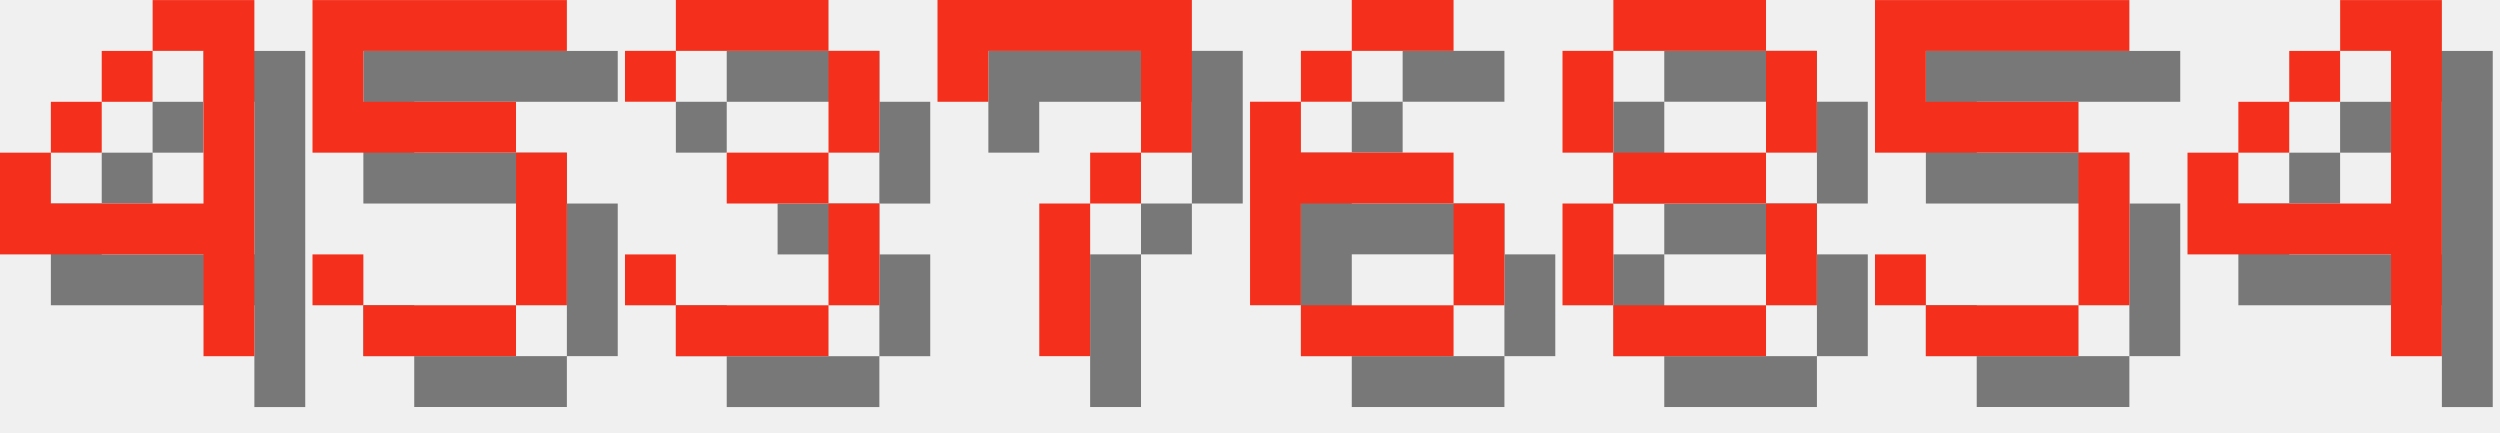
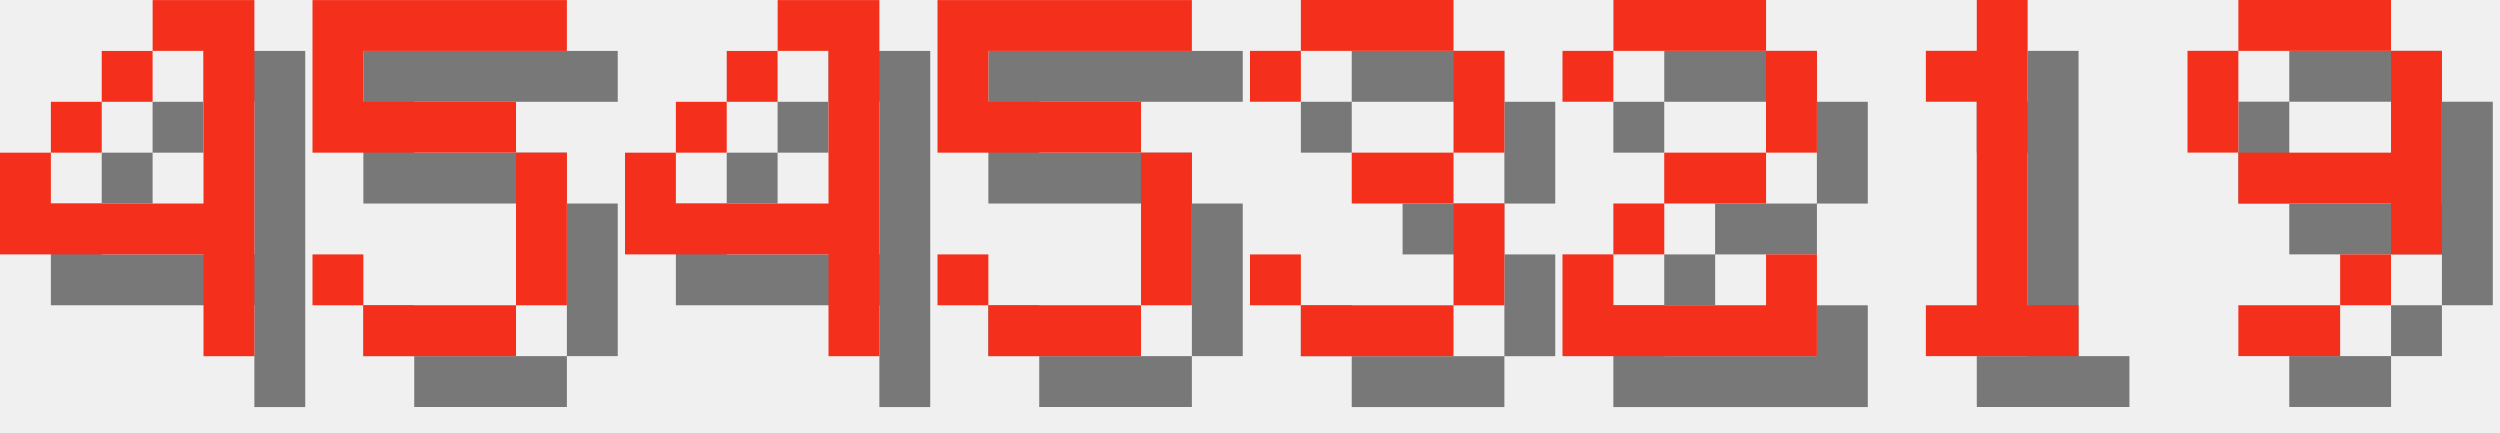
<svg xmlns="http://www.w3.org/2000/svg" version="1.1" width="208.0" height="36">
  <style>
        .text-foreground {
            fill: #F4301C;
        }
        .text-shadow {
            fill: #000000;
            fill-opacity: 0.5;
        }
    </style>
  <g class="digit" id="digit_4" transform="translate(0.0, 0), scale(4)">
    <path id="digit_4_shadow" class="text-shadow" d="m4.233 1.058v1.058h1.058v3.175h-3.175v-1.058h-1.058v2.117h4.233v2.117h1.058v-7.408h-2.117zm-2.117 3.175h1.058v-1.058h-1.058v1.058zm1.058-1.058h1.058v-1.058h-1.058v1.058z" fill-opacity=".5" style="paint-order:stroke fill markers" />
    <path id="digit_4_fg" class="text-foreground" d="m3.175 0v1.058h1.058v3.175h-3.175v-1.058h-1.058v2.117h4.233v2.117h1.058v-7.408h-2.117zm-2.117 3.175h1.058v-1.058h-1.058v1.058zm1.058-1.058h1.058v-1.058h-1.058v1.058z" fill="#fff" style="paint-order:stroke fill markers" />
  </g>
  <g class="digit" id="digit_5" transform="translate(26.0, 0), scale(4)">
    <path id="digit_5_shadow" class="text-shadow" d="m1.058 1.058v3.175h4.233v3.175h-3.175v-1.058h-1.058v1.058h1.058v1.058h3.175v-1.058h1.058v-3.175h-1.058v-1.058h-3.175v-1.058h4.233v-1.058h-5.292z" fill-opacity=".5" style="paint-order:stroke fill markers" />
    <path id="digit_5_fg" class="text-foreground" d="m0 0v3.175h4.233v3.175h-3.175v-1.058h-1.058v1.058h1.058v1.058h3.175v-1.058h1.058v-3.175h-1.058v-1.058h-3.175v-1.058h4.233v-1.058h-5.292z" fill="#fff" style="paint-order:stroke fill markers" />
  </g>
-   <g class="digit" id="digit_3" transform="translate(52.0, 0), scale(4)">
+   <g class="digit" id="digit_4" transform="translate(52.0, 0), scale(4)">
+     <path id="digit_4_shadow" class="text-shadow" d="m4.233 1.058v1.058h1.058v3.175h-3.175v-1.058h-1.058v2.117h4.233v2.117h1.058v-7.408h-2.117zm-2.117 3.175h1.058v-1.058h-1.058v1.058zm1.058-1.058h1.058v-1.058h-1.058v1.058z" fill-opacity=".5" style="paint-order:stroke fill markers" />
+     <path id="digit_4_fg" class="text-foreground" d="m3.175 0v1.058h1.058v3.175h-3.175v-1.058h-1.058v2.117h4.233v2.117h1.058v-7.408h-2.117zm-2.117 3.175h1.058v-1.058h-1.058v1.058zm1.058-1.058h1.058v-1.058h-1.058v1.058z" fill="#fff" style="paint-order:stroke fill markers" />
+   </g>
+   <g class="digit" id="digit_5" transform="translate(78.0, 0), scale(4)">
+     <path id="digit_5_shadow" class="text-shadow" d="m1.058 1.058v3.175h4.233v3.175h-3.175v-1.058h-1.058v1.058h1.058v1.058h3.175v-1.058h1.058v-3.175h-1.058v-1.058h-3.175v-1.058h4.233v-1.058h-5.292z" fill-opacity=".5" style="paint-order:stroke fill markers" />
+     <path id="digit_5_fg" class="text-foreground" d="m0 0v3.175h4.233v3.175h-3.175v-1.058h-1.058v1.058h1.058v1.058h3.175v-1.058h1.058v-3.175h-1.058v-1.058h-3.175v-1.058h4.233v-1.058h-5.292z" fill="#fff" style="paint-order:stroke fill markers" />
+   </g>
+   <g class="digit" id="digit_3" transform="translate(104.0, 0), scale(4)">
    <path id="digit_3_shadow" class="text-shadow" d="m1.058 2.117v1.058h1.058v-1.058h3.175v2.117h-2.117v1.058h2.117v2.117h-3.175v-1.058h-1.058v1.058h1.058v1.058h3.175v-1.058h1.058v-2.117h-1.058v-1.058h1.058v-2.117h-1.058v-1.058h-3.175v1.058h-1.058z" fill-opacity=".5" style="paint-order:stroke fill markers" />
    <path id="digit_3_fg" class="text-foreground" d="m0 1.058v1.058h1.058v-1.058h3.175v2.117h-2.117v1.058h2.117v2.117h-3.175v-1.058h-1.058v1.058h1.058v1.058h3.175v-1.058h1.058v-2.117h-1.058v-1.058h1.058v-2.117h-1.058v-1.058h-3.175v1.058h-1.058z" fill="#fff" style="paint-order:stroke fill markers" />
  </g>
-   <g class="digit" id="digit_7" transform="translate(78.0, 0), scale(4)">
-     <path id="digit_7_shadow" class="text-shadow" d="m1.058 1.058 2e-6 2.117h1.058v-1.058h3.175v1.058l2e-7 1.058h-1.058v1.058h-1.058l4e-7 3.175 1.058 1e-7v-3.175h1.058v-1.058h1.058l5e-7 -1.058v-2.117z" fill-opacity=".5" style="paint-order:stroke fill markers" />
-     <path id="digit_7_fg" class="text-foreground" d="m0 0 2e-6 2.117h1.058v-1.058h3.175v1.058l2e-7 1.058h-1.058v1.058h-1.058l4e-7 3.175 1.058 1e-7v-3.175h1.058v-1.058h1.058l5e-7 -1.058v-2.117z" fill="#fff" style="paint-order:stroke fill markers" />
+   <g class="digit" id="digit_2" transform="translate(130.0, 0), scale(4)">
+     <path id="digit_2_shadow" class="text-shadow" d="m1.058 2.117v1.058h1.058v-1.058h3.175v2.117h-2.117v1.058h-1.058v1.058h-1.058v2.117h5.292v-2.117h-1.058v1.058h-3.175v-1.058h1.058v-1.058h2.117v-1.058h1.058v-2.117h-1.058v-1.058h-3.175v1.058h-1.058z" fill-opacity=".5" style="paint-order:stroke fill markers" />
+     <path id="digit_2_fg" class="text-foreground" d="m0 1.058v1.058h1.058v-1.058h3.175v2.117h-2.117v1.058h-1.058v1.058h-1.058v2.117h5.292v-2.117h-1.058v1.058h-3.175v-1.058h1.058v-1.058h2.117v-1.058h1.058v-2.117h-1.058v-1.058h-3.175v1.058h-1.058z" fill="#fff" style="paint-order:stroke fill markers" />
  </g>
-   <g class="digit" id="digit_6" transform="translate(104.0, 0), scale(4)">
-     <path id="digit_6_shadow" class="text-shadow" d="m3.175 1.058v1.058h2.117v-1.058h-2.117zm0 1.058h-1.058v1.058h1.058v-1.058zm-1.058 1.058h-1.058v4.233h1.058v-2.117h3.175v-1.058h-3.175v-1.058zm3.175 2.117v2.117h1.058v-2.117h-1.058zm0 2.117h-3.175v1.058h3.175v-1.058z" fill-opacity=".5" style="paint-order:stroke fill markers" />
-     <path id="digit_6_fg" class="text-foreground" d="m2.117 0v1.058h2.117v-1.058h-2.117zm0 1.058h-1.058v1.058h1.058v-1.058zm-1.058 1.058h-1.058v4.233h1.058v-2.117h3.175v-1.058h-3.175v-1.058zm3.175 2.117v2.117h1.058v-2.117h-1.058zm0 2.117h-3.175v1.058h3.175v-1.058z" fill="#fff" style="paint-order:stroke fill markers" />
+   <g class="digit" id="digit_1" transform="translate(156.0, 0), scale(4)">
+     <path id="digit_1_shadow" class="text-shadow" d="m2.117 2.117v1.058h1.058v4.233h-1.058v1.058h3.175v-1.058h-1.058v-6.35h-1.058v1.058h-1.058z" fill-opacity=".5" style="paint-order:stroke fill markers" />
+     <path id="digit_1_fg" class="text-foreground" d="m1.058 1.058v1.058h1.058v4.233h-1.058v1.058h3.175v-1.058h-1.058v-6.35h-1.058v1.058h-1.058z" fill="#fff" style="paint-order:stroke fill markers" />
  </g>
-   <g class="digit" id="digit_8" transform="translate(130.0, 0), scale(4)">
-     <path id="digit_8_shadow" class="text-shadow" d="m2.117 1.058v1.058h3.175v-1.058h-3.175zm3.175 1.058v2.117h1.058v-2.117h-1.058zm0 2.117h-3.175v1.058h3.175v-1.058zm0 1.058v2.117h1.058v-2.117h-1.058zm0 2.117h-3.175v1.058h3.175v-1.058zm-3.175 0v-2.117h-1.058v2.117h1.058zm0-3.175v-2.117h-1.058v2.117h1.058z" fill-opacity=".5" style="paint-order:stroke fill markers" />
-     <path id="digit_8_fg" class="text-foreground" d="m1.058 0v1.058h3.175v-1.058h-3.175zm3.175 1.058v2.117h1.058v-2.117h-1.058zm0 2.117h-3.175v1.058h3.175v-1.058zm0 1.058v2.117h1.058v-2.117h-1.058zm0 2.117h-3.175v1.058h3.175v-1.058zm-3.175 0v-2.117h-1.058v2.117h1.058zm0-3.175v-2.117h-1.058v2.117h1.058z" fill="#fff" style="paint-order:stroke fill markers" />
-   </g>
-   <g class="digit" id="digit_5" transform="translate(156.0, 0), scale(4)">
-     <path id="digit_5_shadow" class="text-shadow" d="m1.058 1.058v3.175h4.233v3.175h-3.175v-1.058h-1.058v1.058h1.058v1.058h3.175v-1.058h1.058v-3.175h-1.058v-1.058h-3.175v-1.058h4.233v-1.058h-5.292z" fill-opacity=".5" style="paint-order:stroke fill markers" />
-     <path id="digit_5_fg" class="text-foreground" d="m0 0v3.175h4.233v3.175h-3.175v-1.058h-1.058v1.058h1.058v1.058h3.175v-1.058h1.058v-3.175h-1.058v-1.058h-3.175v-1.058h4.233v-1.058h-5.292z" fill="#fff" style="paint-order:stroke fill markers" />
-   </g>
-   <g class="digit" id="digit_4" transform="translate(182.0, 0), scale(4)">
-     <path id="digit_4_shadow" class="text-shadow" d="m4.233 1.058v1.058h1.058v3.175h-3.175v-1.058h-1.058v2.117h4.233v2.117h1.058v-7.408h-2.117zm-2.117 3.175h1.058v-1.058h-1.058v1.058zm1.058-1.058h1.058v-1.058h-1.058v1.058z" fill-opacity=".5" style="paint-order:stroke fill markers" />
-     <path id="digit_4_fg" class="text-foreground" d="m3.175 0v1.058h1.058v3.175h-3.175v-1.058h-1.058v2.117h4.233v2.117h1.058v-7.408h-2.117zm-2.117 3.175h1.058v-1.058h-1.058v1.058zm1.058-1.058h1.058v-1.058h-1.058v1.058z" fill="#fff" style="paint-order:stroke fill markers" />
+   <g class="digit" id="digit_9" transform="translate(182.0, 0), scale(4)">
+     <path id="digit_9_shadow" class="text-shadow" d="m2.117 1.058v1.058h3.175v-1.058h-3.175zm3.175 1.058v2.117h-3.175v1.058h3.175v1.058h1.058v-4.233h-1.058zm0 4.233h-1.058v1.058h1.058v-1.058zm-1.058 1.058h-2.117v1.058h2.117v-1.058zm-2.117-3.175v-2.117h-1.058v2.117h1.058z" fill-opacity=".5" style="paint-order:stroke fill markers" />
+     <path id="digit_9_fg" class="text-foreground" d="m1.058 0v1.058h3.175v-1.058h-3.175zm3.175 1.058v2.117h-3.175v1.058h3.175v1.058h1.058v-4.233h-1.058zm0 4.233h-1.058v1.058h1.058v-1.058zm-1.058 1.058h-2.117v1.058h2.117v-1.058zm-2.117-3.175v-2.117h-1.058v2.117h1.058z" fill="#fff" style="paint-order:stroke fill markers" />
  </g>
</svg>
